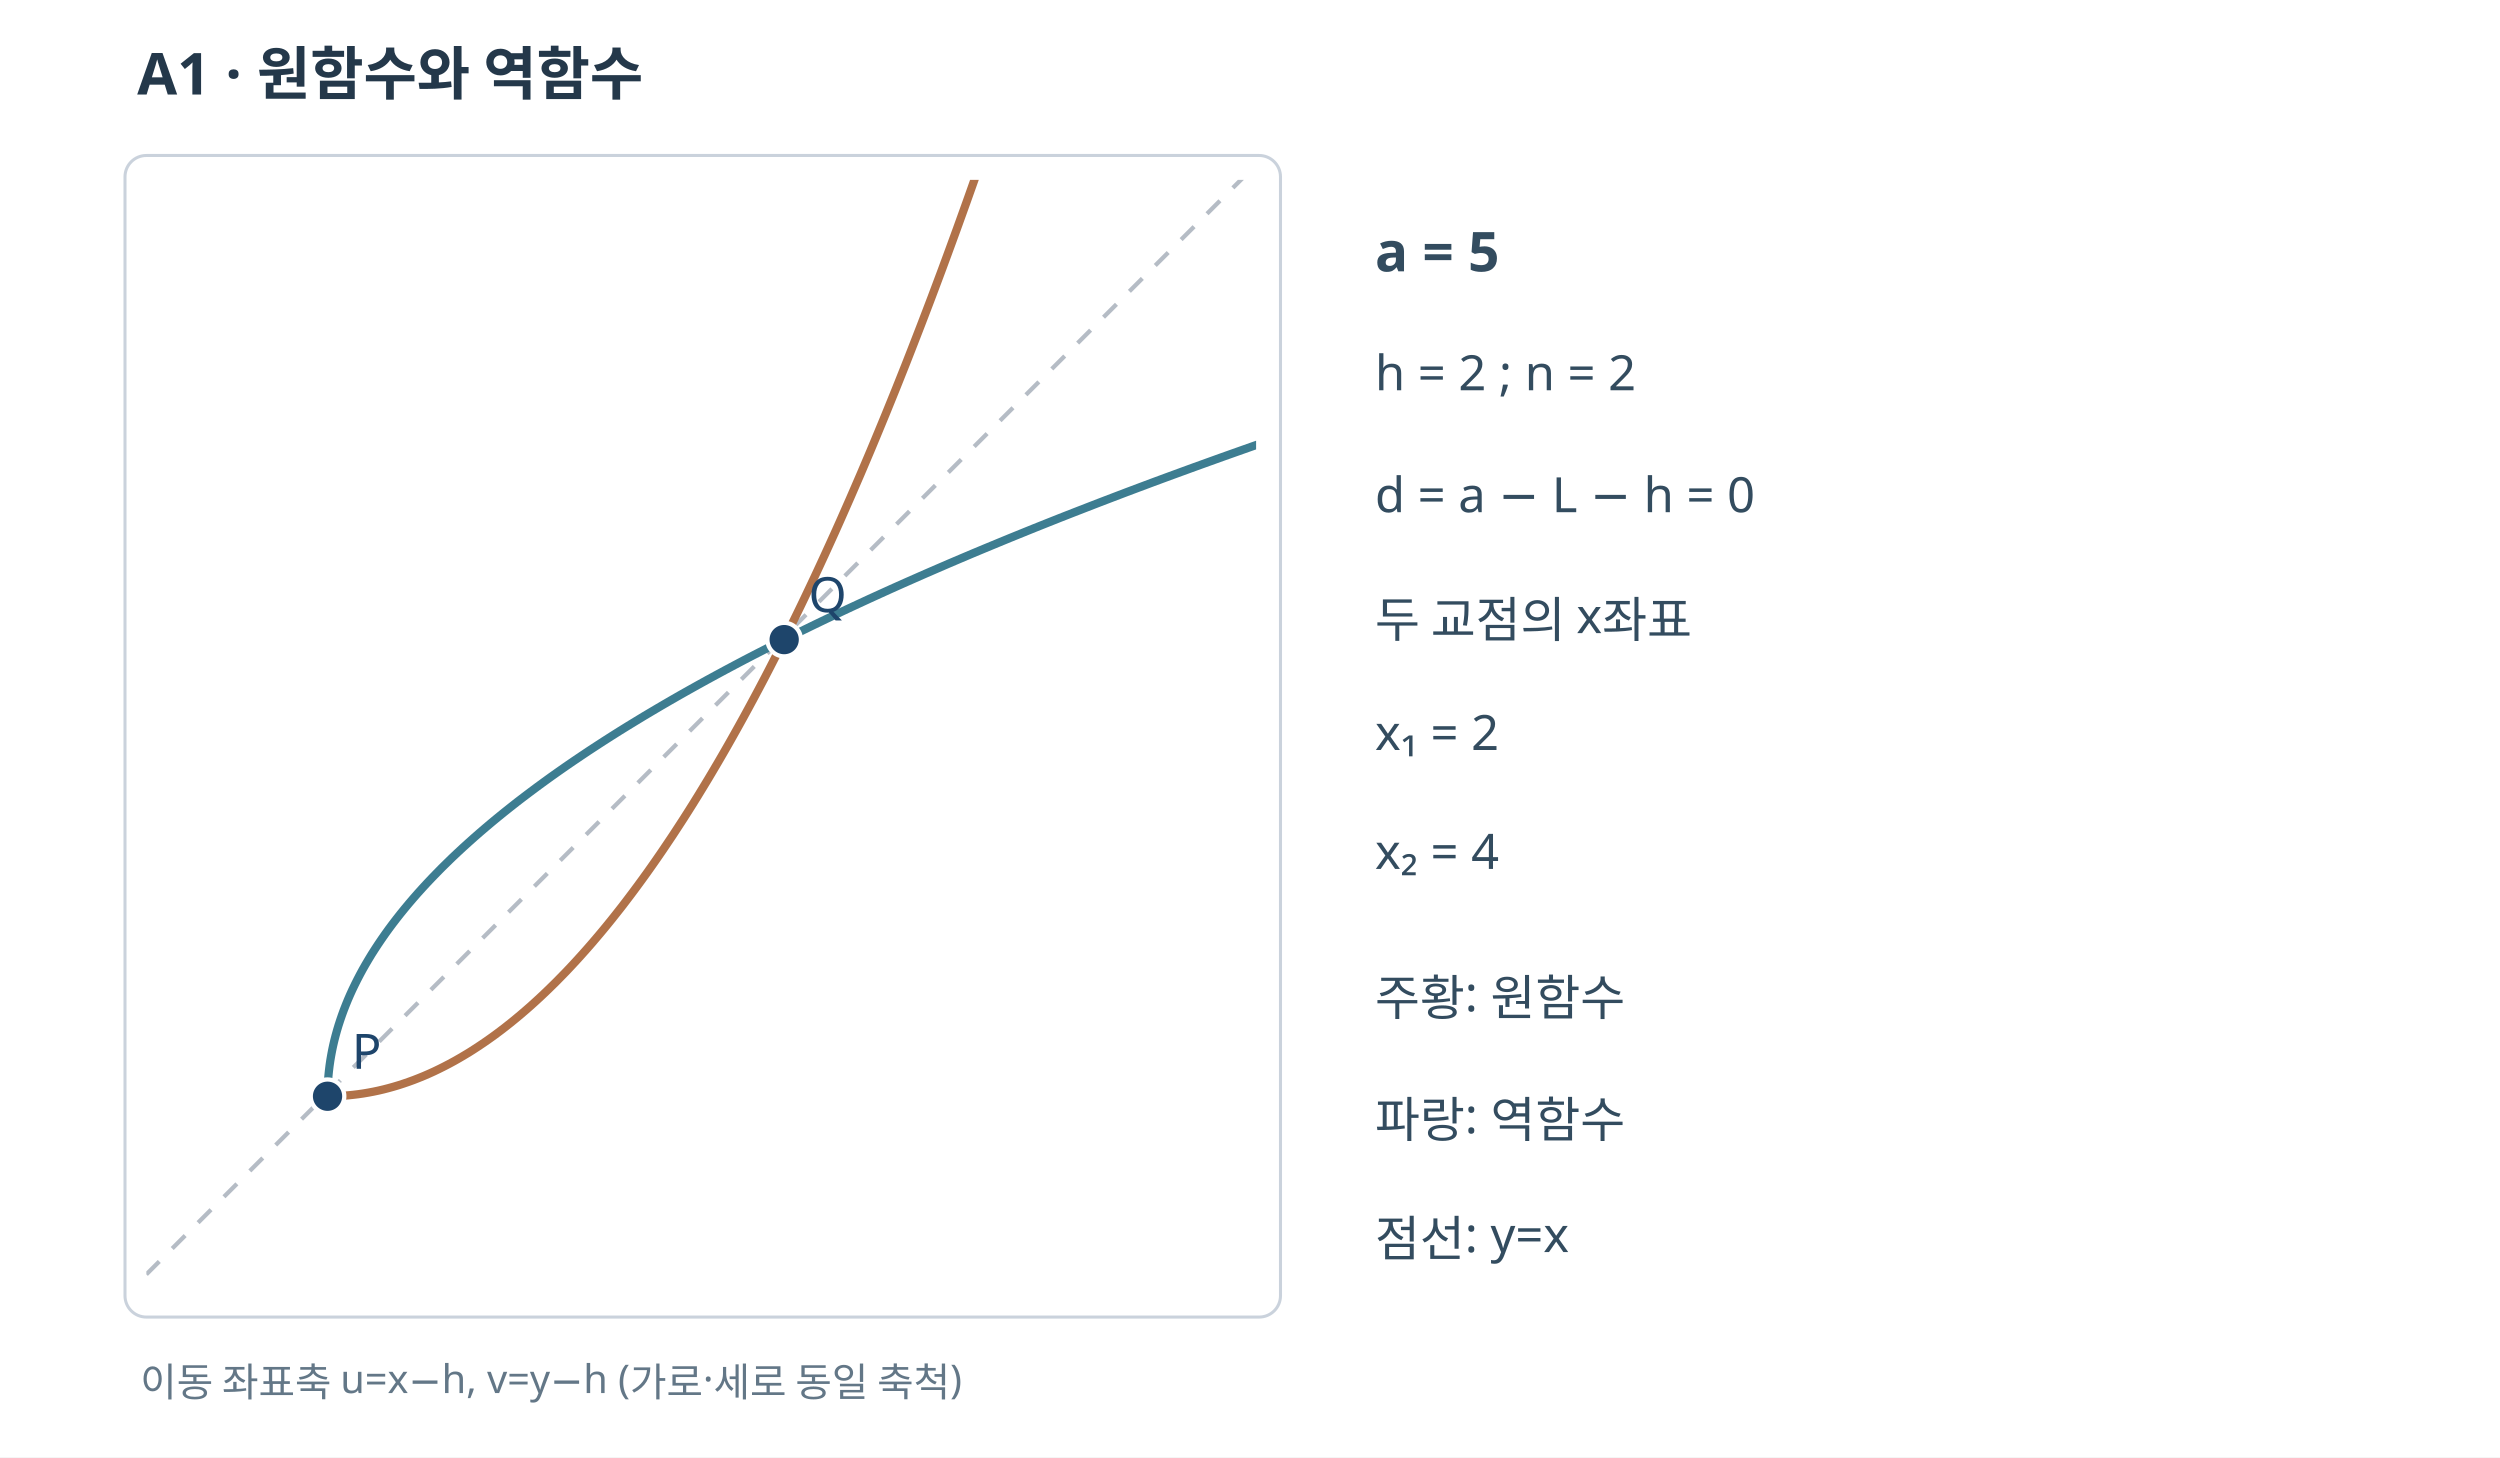
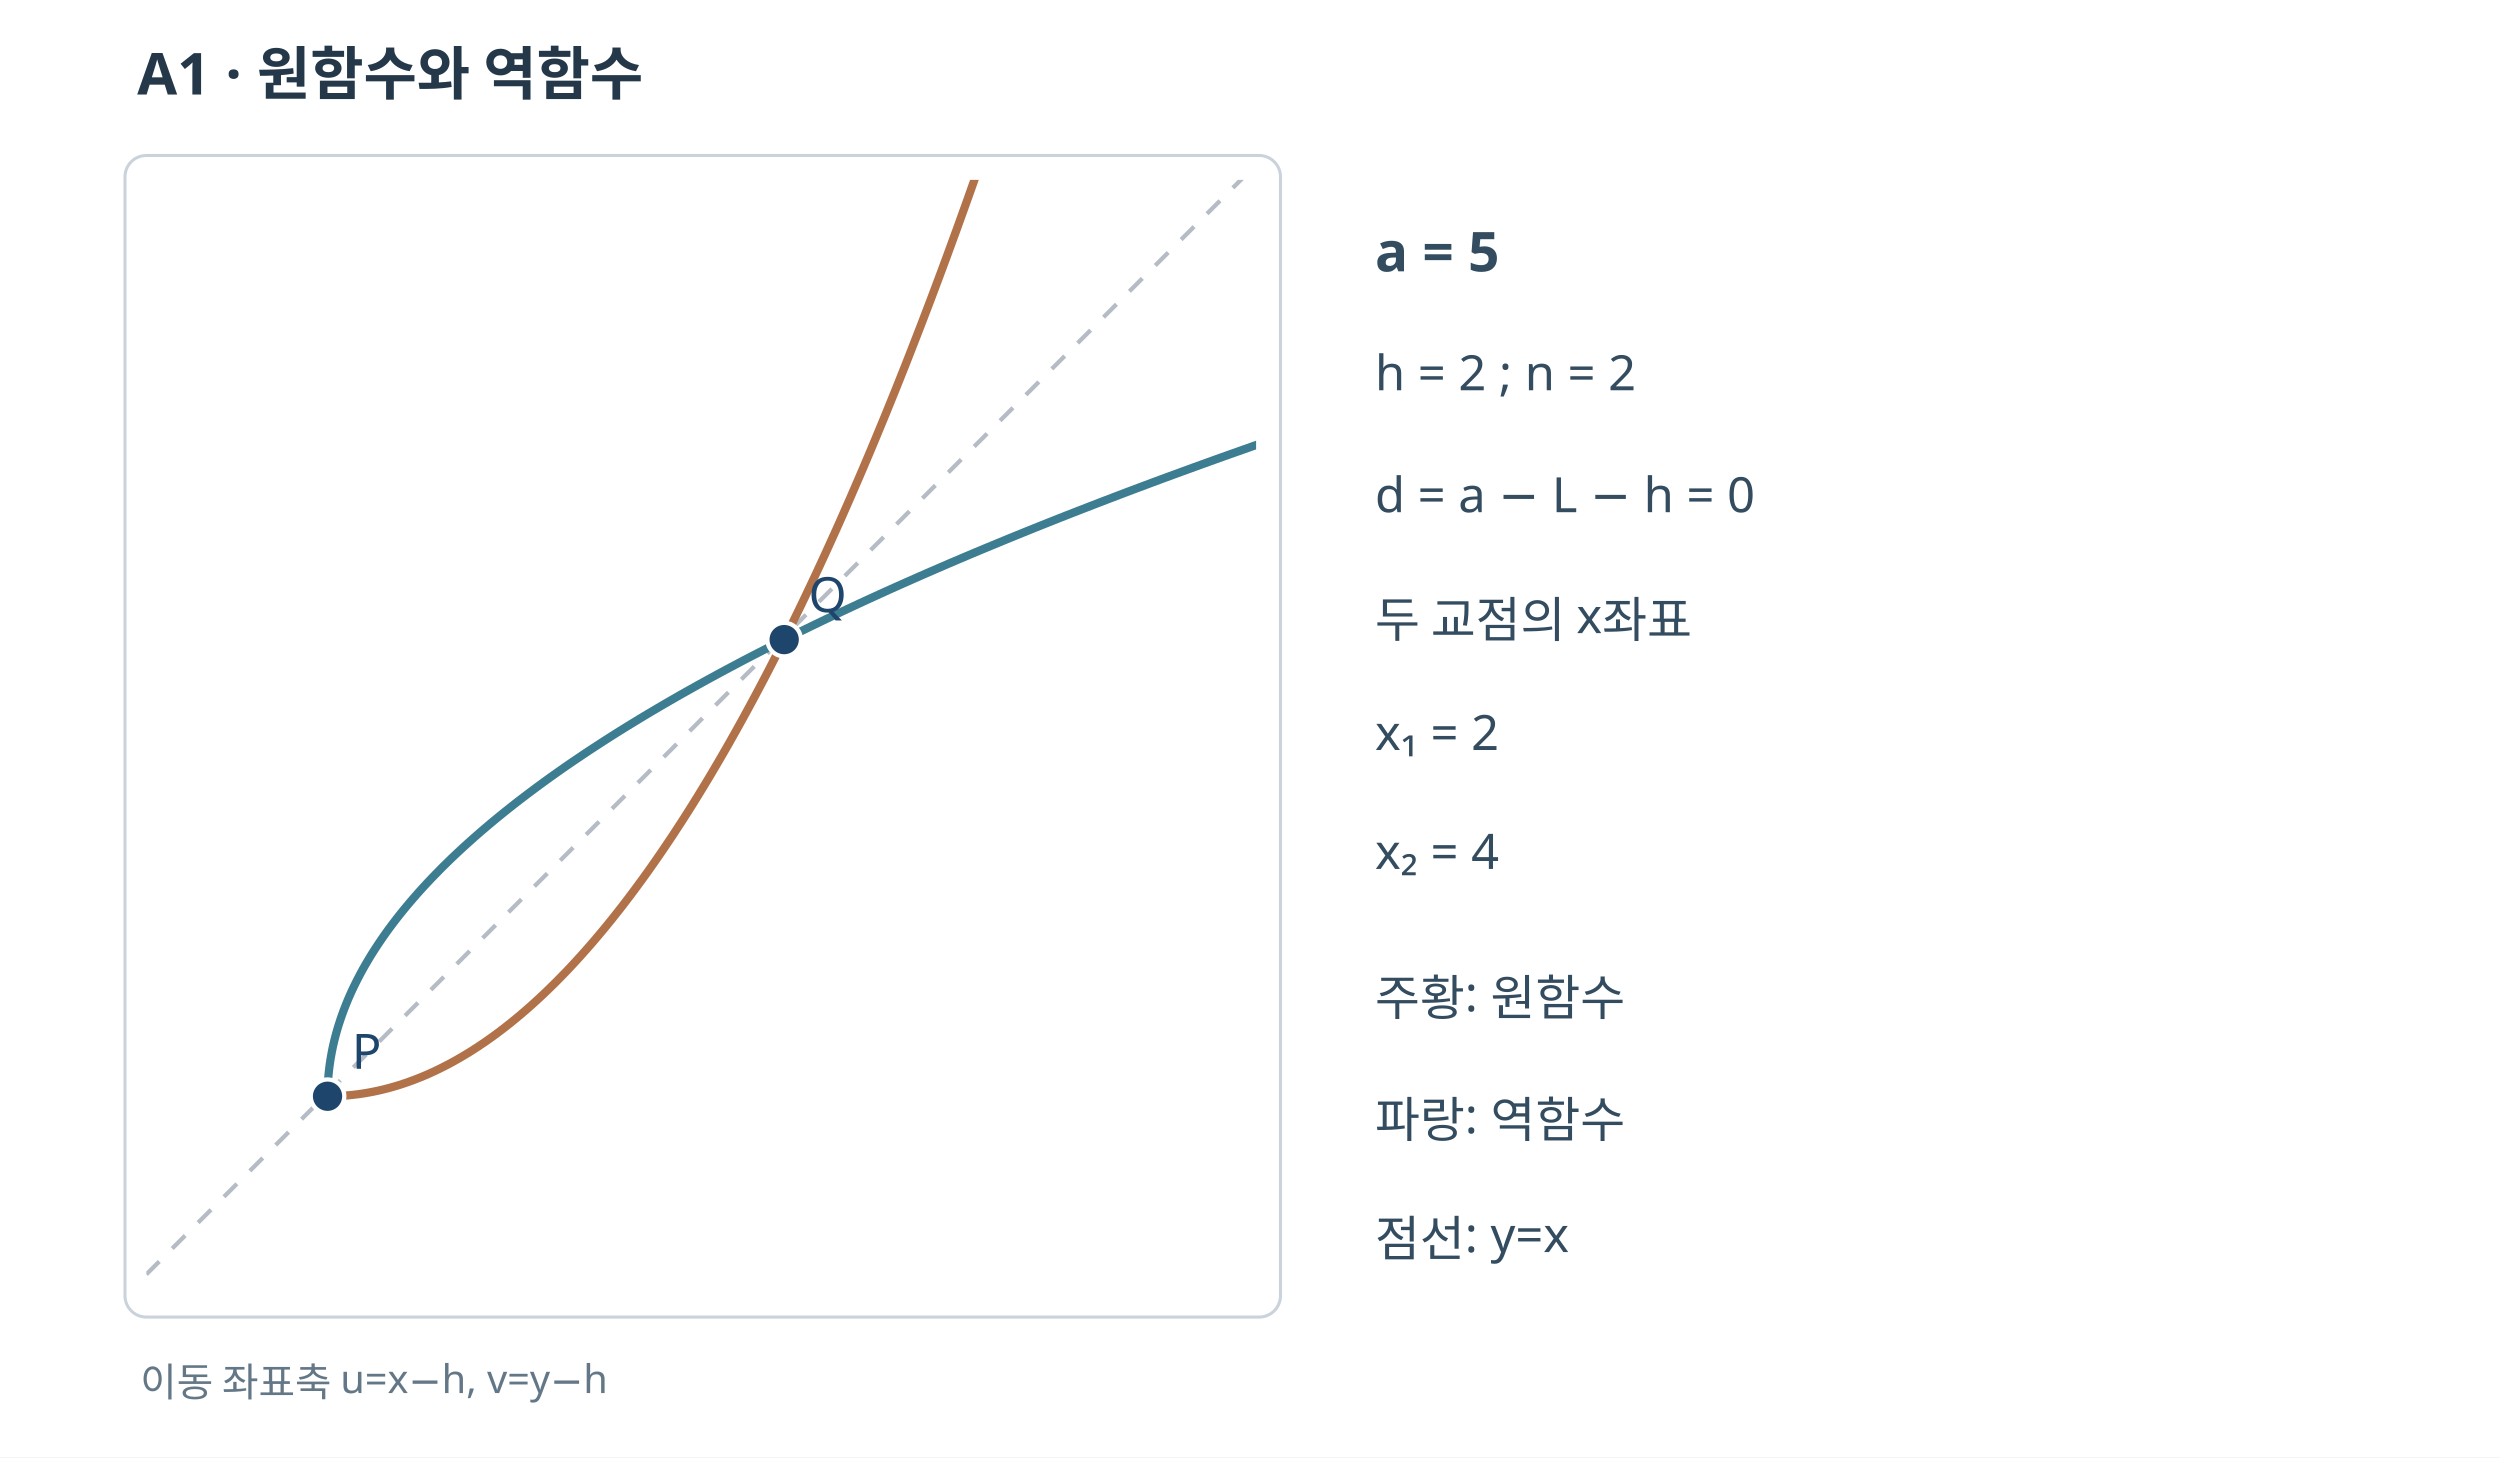
<svg xmlns="http://www.w3.org/2000/svg" width="820" height="478" viewBox="0 0 820 478" role="img">
  <rect width="820" height="478" fill="#FFFFFF" />
  <text x="45" y="31" font-family="sans-serif" font-size="19" font-weight="bold" fill="#24384a">A1 · 원함수와 역함수</text>
  <rect x="41" y="51" width="379" height="381" fill="white" stroke="#cad2dc" rx="7" />
  <defs>
    <clipPath id="cp">
      <rect x="48" y="59" width="364" height="366" />
    </clipPath>
  </defs>
  <g clip-path="url(#cp)">
    <line x1="48" y1="418" x2="414" y2="52" stroke="#b5bcc5" stroke-width="1.4" stroke-dasharray="6 6" />
    <polyline points="107.43,359.57 109.09,359.56 110.75,359.5 112.42,359.41 114.08,359.28 115.75,359.11 117.41,358.91 119.08,358.67 120.74,358.39 122.4,358.08 124.07,357.73 125.73,357.34 127.4,356.91 129.06,356.45 130.73,355.95 132.39,355.41 134.05,354.84 135.72,354.23 137.38,353.58 139.05,352.9 140.71,352.18 142.38,351.42 144.04,350.62 145.7,349.79 147.37,348.92 149.03,348.02 150.7,347.07 152.36,346.09 154.03,345.08 155.69,344.02 157.35,342.93 159.02,341.8 160.68,340.64 162.35,339.44 164.01,338.2 165.68,336.92 167.34,335.61 169,334.26 170.67,332.87 172.33,331.45 174,329.99 175.66,328.49 177.33,326.95 178.99,325.38 180.65,323.77 182.32,322.13 183.98,320.44 185.65,318.73 187.31,316.97 188.98,315.17 190.64,313.34 192.3,311.48 193.97,309.57 195.63,307.63 197.3,305.65 198.96,303.64 200.63,301.58 202.29,299.49 203.96,297.37 205.62,295.2 207.28,293 208.95,290.76 210.61,288.49 212.28,286.18 213.94,283.83 215.61,281.44 217.27,279.02 218.93,276.56 220.6,274.07 222.26,271.53 223.93,268.96 225.59,266.36 227.26,263.71 228.92,261.03 230.58,258.31 232.25,255.56 233.91,252.76 235.58,249.93 237.24,247.07 238.91,244.16 240.57,241.22 242.23,238.25 243.9,235.23 245.56,232.18 247.23,229.09 248.89,225.97 250.56,222.81 252.22,219.61 253.88,216.37 255.55,213.1 257.21,209.79 258.88,206.44 260.54,203.06 262.21,199.63 263.87,196.18 265.53,192.68 267.2,189.15 268.86,185.58 270.53,181.97 272.19,178.33 273.86,174.65 275.52,170.94 277.18,167.18 278.85,163.39 280.51,159.56 282.18,155.7 283.84,151.8 285.51,147.86 287.17,143.88 288.83,139.87 290.5,135.82 292.16,131.73 293.83,127.61 295.49,123.45 297.16,119.25 298.82,115.01 300.48,110.74 302.15,106.43 303.81,102.09 305.48,97.71 307.14,93.29 308.81,88.83 310.47,84.34 312.13,79.81 313.8,75.24 315.46,70.63 317.13,65.99 318.79,61.31 320.46,56.6 322.12,51.84 323.78,47.06 325.45,42.23 327.11,37.37 328.78,32.47 330.44,27.53 332.11,22.55 333.77,17.54 335.43,12.49 337.1,7.41 338.76,2.29 340.43,-2.87 342.09,-8.07 343.76,-13.3 345.42,-18.57 347.09,-23.88 348.75,-29.23 350.41,-34.61 352.08,-40.02 353.74,-45.48 355.41,-50.97 357.07,-56.5 358.74,-62.07 360.4,-67.67 362.06,-73.31 363.73,-78.99 365.39,-84.7 367.06,-90.45 368.72,-96.24 370.39,-102.07 372.05,-107.93 373.71,-113.83 375.38,-119.76 377.04,-125.74 378.71,-131.75 380.37,-137.79 382.04,-143.88 383.7,-150 385.36,-156.16 387.03,-162.35 388.69,-168.58 390.36,-174.85 392.02,-181.16 393.69,-187.5 395.35,-193.88 397.01,-200.3 398.68,-206.75 400.34,-213.24 402.01,-219.77 403.67,-226.33 405.34,-232.94 407,-239.57" fill="none" stroke="#b17249" stroke-width="2.7" />
    <polyline points="107.43,359.57 107.44,357.91 107.5,356.25 107.59,354.58 107.72,352.92 107.89,351.25 108.09,349.59 108.33,347.92 108.61,346.26 108.92,344.6 109.27,342.93 109.66,341.27 110.09,339.6 110.55,337.94 111.05,336.27 111.59,334.61 112.16,332.95 112.77,331.28 113.42,329.62 114.1,327.95 114.82,326.29 115.58,324.62 116.38,322.96 117.21,321.3 118.08,319.63 118.98,317.97 119.93,316.3 120.91,314.64 121.92,312.97 122.98,311.31 124.07,309.65 125.2,307.98 126.36,306.32 127.56,304.65 128.8,302.99 130.08,301.32 131.39,299.66 132.74,298 134.13,296.33 135.55,294.67 137.01,293 138.51,291.34 140.05,289.67 141.62,288.01 143.23,286.35 144.87,284.68 146.56,283.02 148.27,281.35 150.03,279.69 151.83,278.02 153.66,276.36 155.52,274.7 157.43,273.03 159.37,271.37 161.35,269.7 163.36,268.04 165.42,266.37 167.51,264.71 169.63,263.04 171.8,261.38 174,259.72 176.24,258.05 178.51,256.39 180.82,254.72 183.17,253.06 185.56,251.39 187.98,249.73 190.44,248.07 192.93,246.4 195.47,244.74 198.04,243.07 200.64,241.41 203.29,239.74 205.97,238.08 208.69,236.42 211.44,234.75 214.24,233.09 217.07,231.42 219.93,229.76 222.84,228.09 225.78,226.43 228.75,224.77 231.77,223.1 234.82,221.44 237.91,219.77 241.03,218.11 244.19,216.44 247.39,214.78 250.63,213.12 253.9,211.45 257.21,209.79 260.56,208.12 263.94,206.46 267.37,204.79 270.82,203.13 274.32,201.47 277.85,199.8 281.42,198.14 285.03,196.47 288.67,194.81 292.35,193.14 296.06,191.48 299.82,189.82 303.61,188.15 307.44,186.49 311.3,184.82 315.2,183.16 319.14,181.49 323.12,179.83 327.13,178.17 331.18,176.5 335.27,174.84 339.39,173.17 343.55,171.51 347.75,169.84 351.99,168.18 356.26,166.52 360.57,164.85 364.91,163.19 369.29,161.52 373.71,159.86 378.17,158.19 382.66,156.53 387.19,154.87 391.76,153.2 396.37,151.54 401.01,149.87 405.69,148.21 410.4,146.54 415.16,144.88 419.94,143.22 424.77,141.55 429.63,139.89 434.53,138.22 439.47,136.56 444.45,134.89 449.46,133.23 454.51,131.57 459.59,129.9 464.71,128.24 469.87,126.57 475.07,124.91 480.3,123.24 485.57,121.58 490.88,119.91 496.23,118.25 501.61,116.59 507.02,114.92 512.48,113.26 517.97,111.59 523.5,109.93 529.07,108.26 534.67,106.6 540.31,104.94 545.99,103.27 551.7,101.61 557.45,99.94 563.24,98.28 569.07,96.61 574.93,94.95 580.83,93.29 586.76,91.62 592.74,89.96 598.75,88.29 604.79,86.63 610.88,84.96 617,83.3 623.16,81.64 629.35,79.97 635.58,78.31 641.85,76.64 648.16,74.98 654.5,73.31 660.88,71.65 667.3,69.99 673.75,68.32 680.24,66.66 686.77,64.99 693.33,63.33 699.94,61.66 706.57,60" fill="none" stroke="#3d7d91" stroke-width="2.7" />
    <circle cx="107.43" cy="359.57" r="5.5" fill="#1e456b" stroke="white" stroke-width="1.4" />
    <text x="115.43" y="350.57" font-family="sans-serif" font-size="16" fill="#1e456b">P</text>
    <circle cx="257.21" cy="209.79" r="5.5" fill="#1e456b" stroke="white" stroke-width="1.4" />
    <text x="265.21" y="200.79" font-family="sans-serif" font-size="16" fill="#1e456b">Q</text>
  </g>
  <g font-family="sans-serif" fill="#334c5f">
    <text x="451" y="89" font-size="18" font-weight="bold">a = 5</text>
    <text x="451" y="128" font-size="16">h = 2 ; n = 2</text>
    <text x="451" y="168" font-size="16">d = a − L − h = 0</text>
    <text x="451" y="209" font-size="16">두 교점의 x좌표</text>
    <text x="451" y="246" font-size="16">x₁ = 2</text>
    <text x="451" y="285" font-size="16">x₂ = 4</text>
    <text x="451" y="333" font-size="16">주황: 원함수</text>
    <text x="451" y="373" font-size="16">파랑: 역함수</text>
    <text x="451" y="412" font-size="16">점선: y=x</text>
  </g>
-   <text x="46" y="458" font-family="sans-serif" font-size="13" fill="#637787">이동 좌표축 u=x−h, v=y−h (가로·세로 동일 축척)</text>
+   <text x="46" y="458" font-family="sans-serif" font-size="13" fill="#637787">이동 좌표축 u=x−h, v=y−h</text>
</svg>
